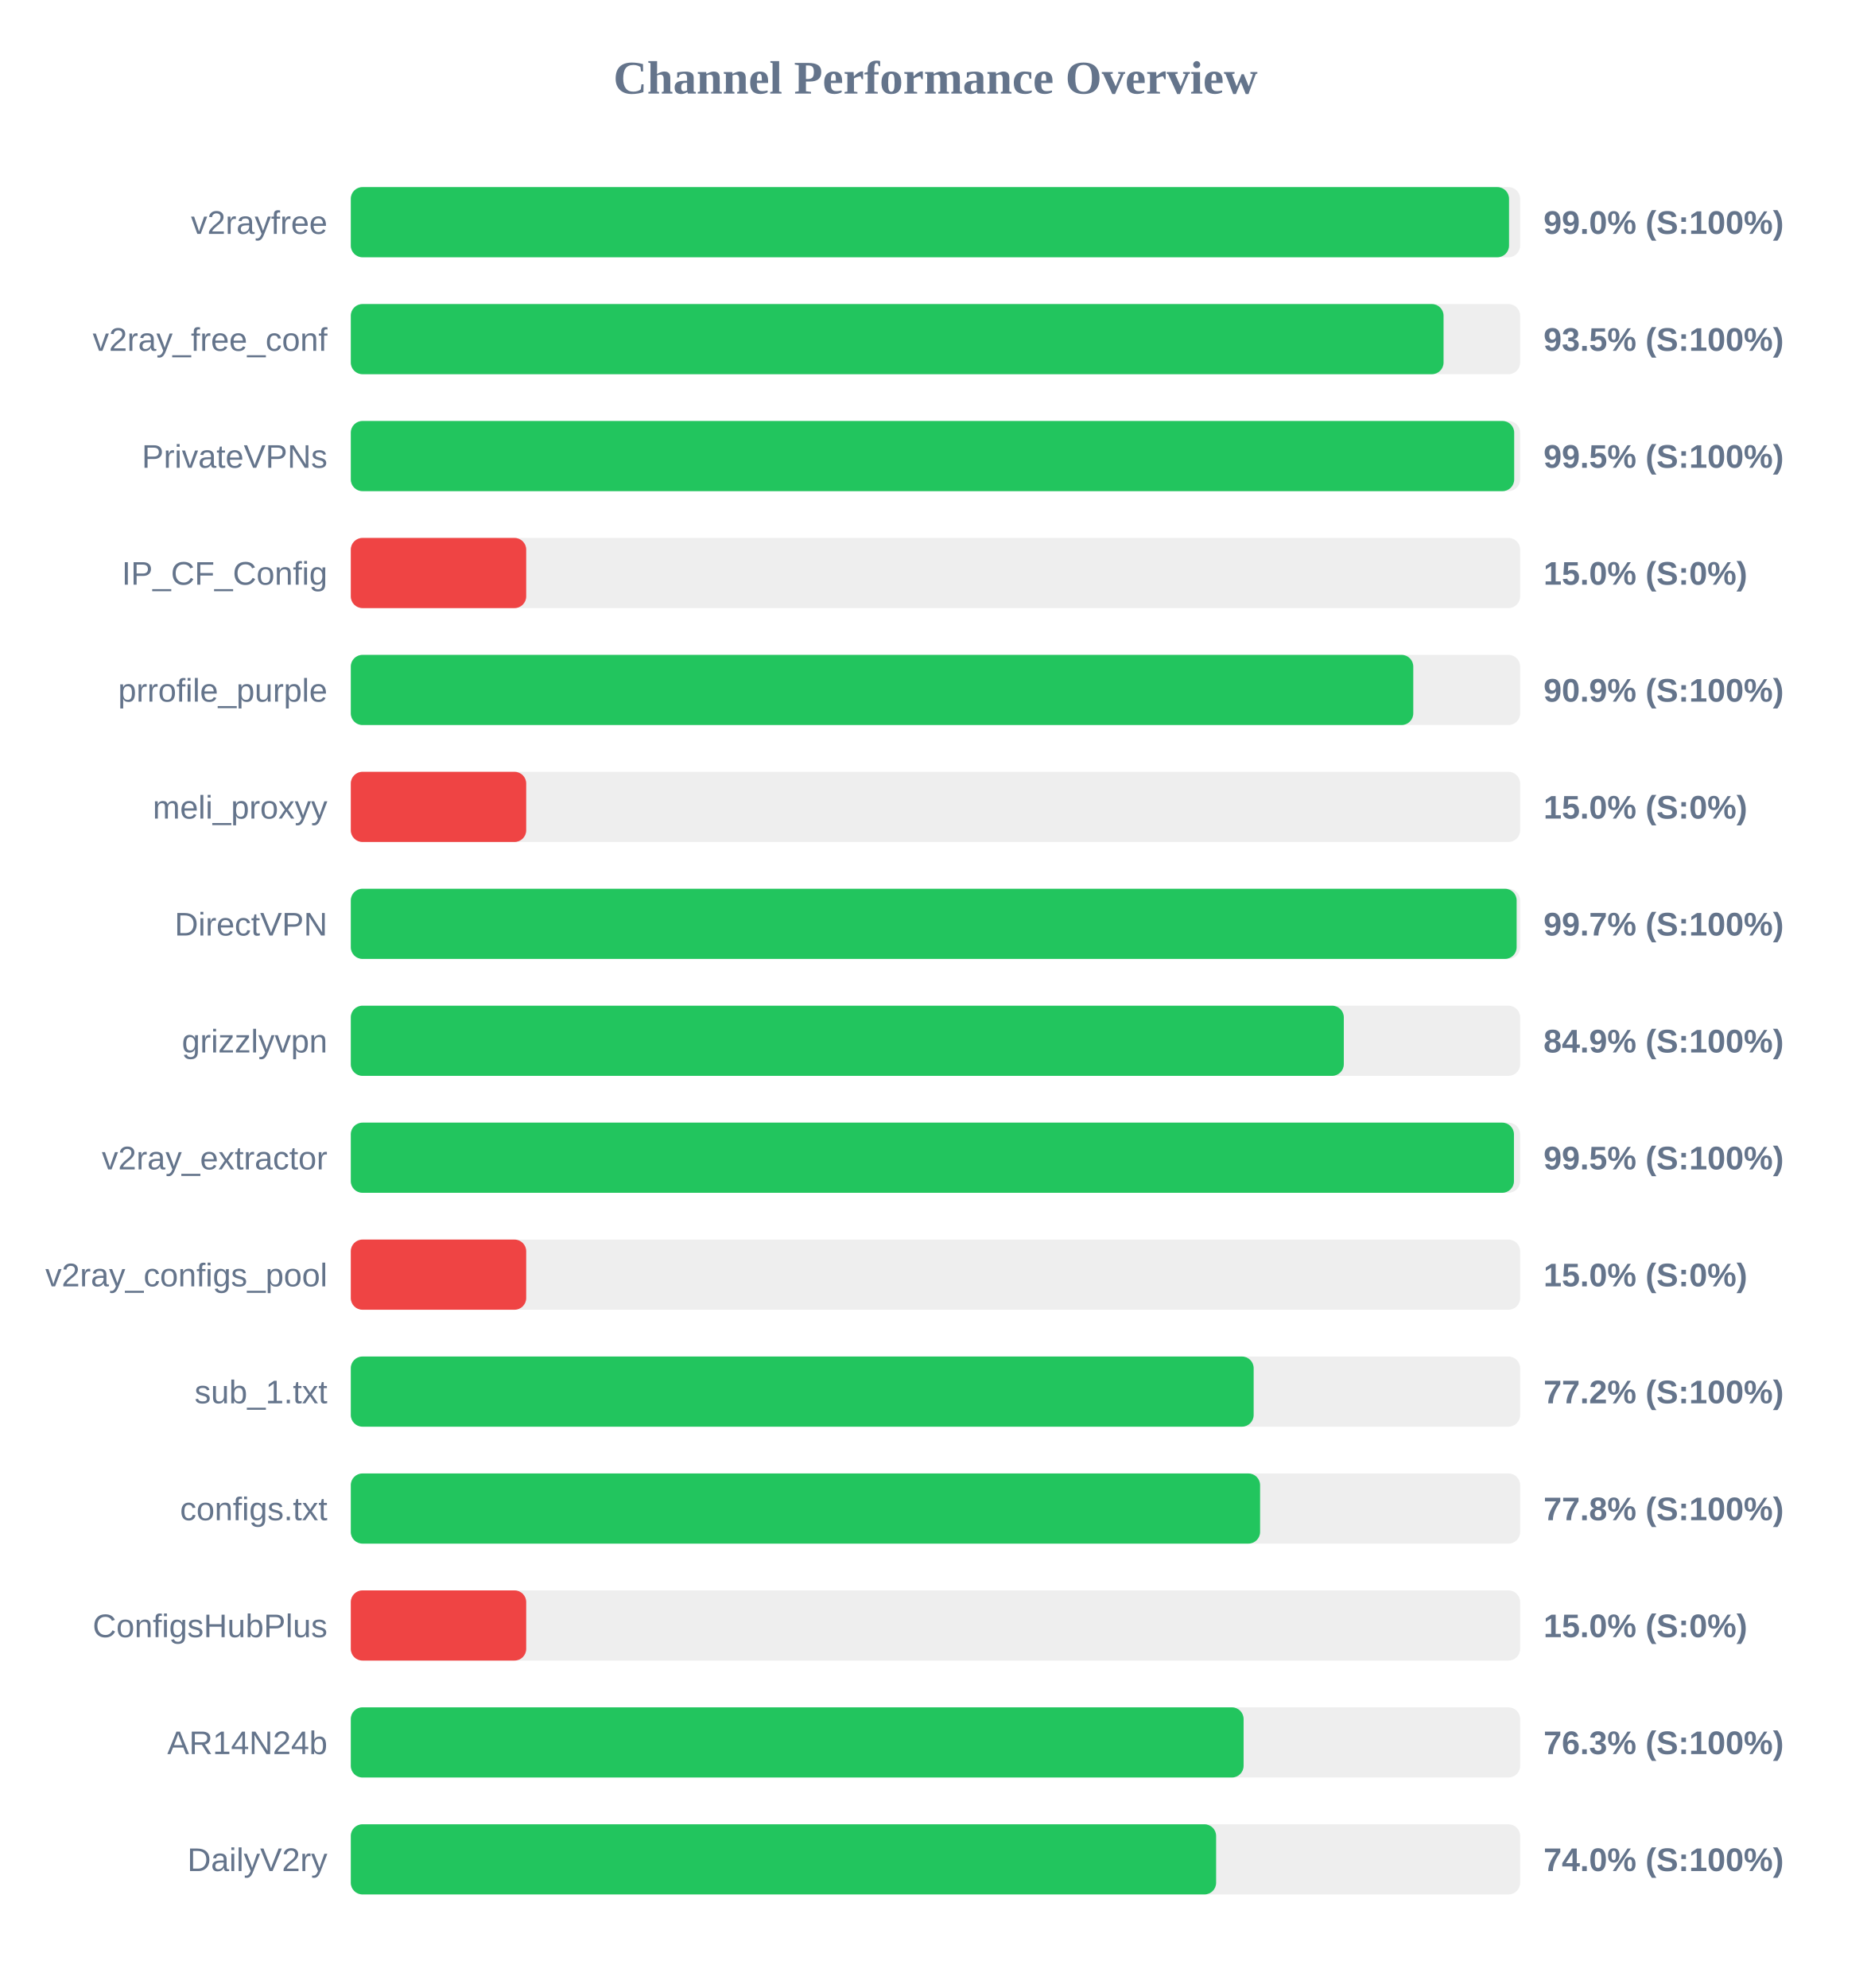
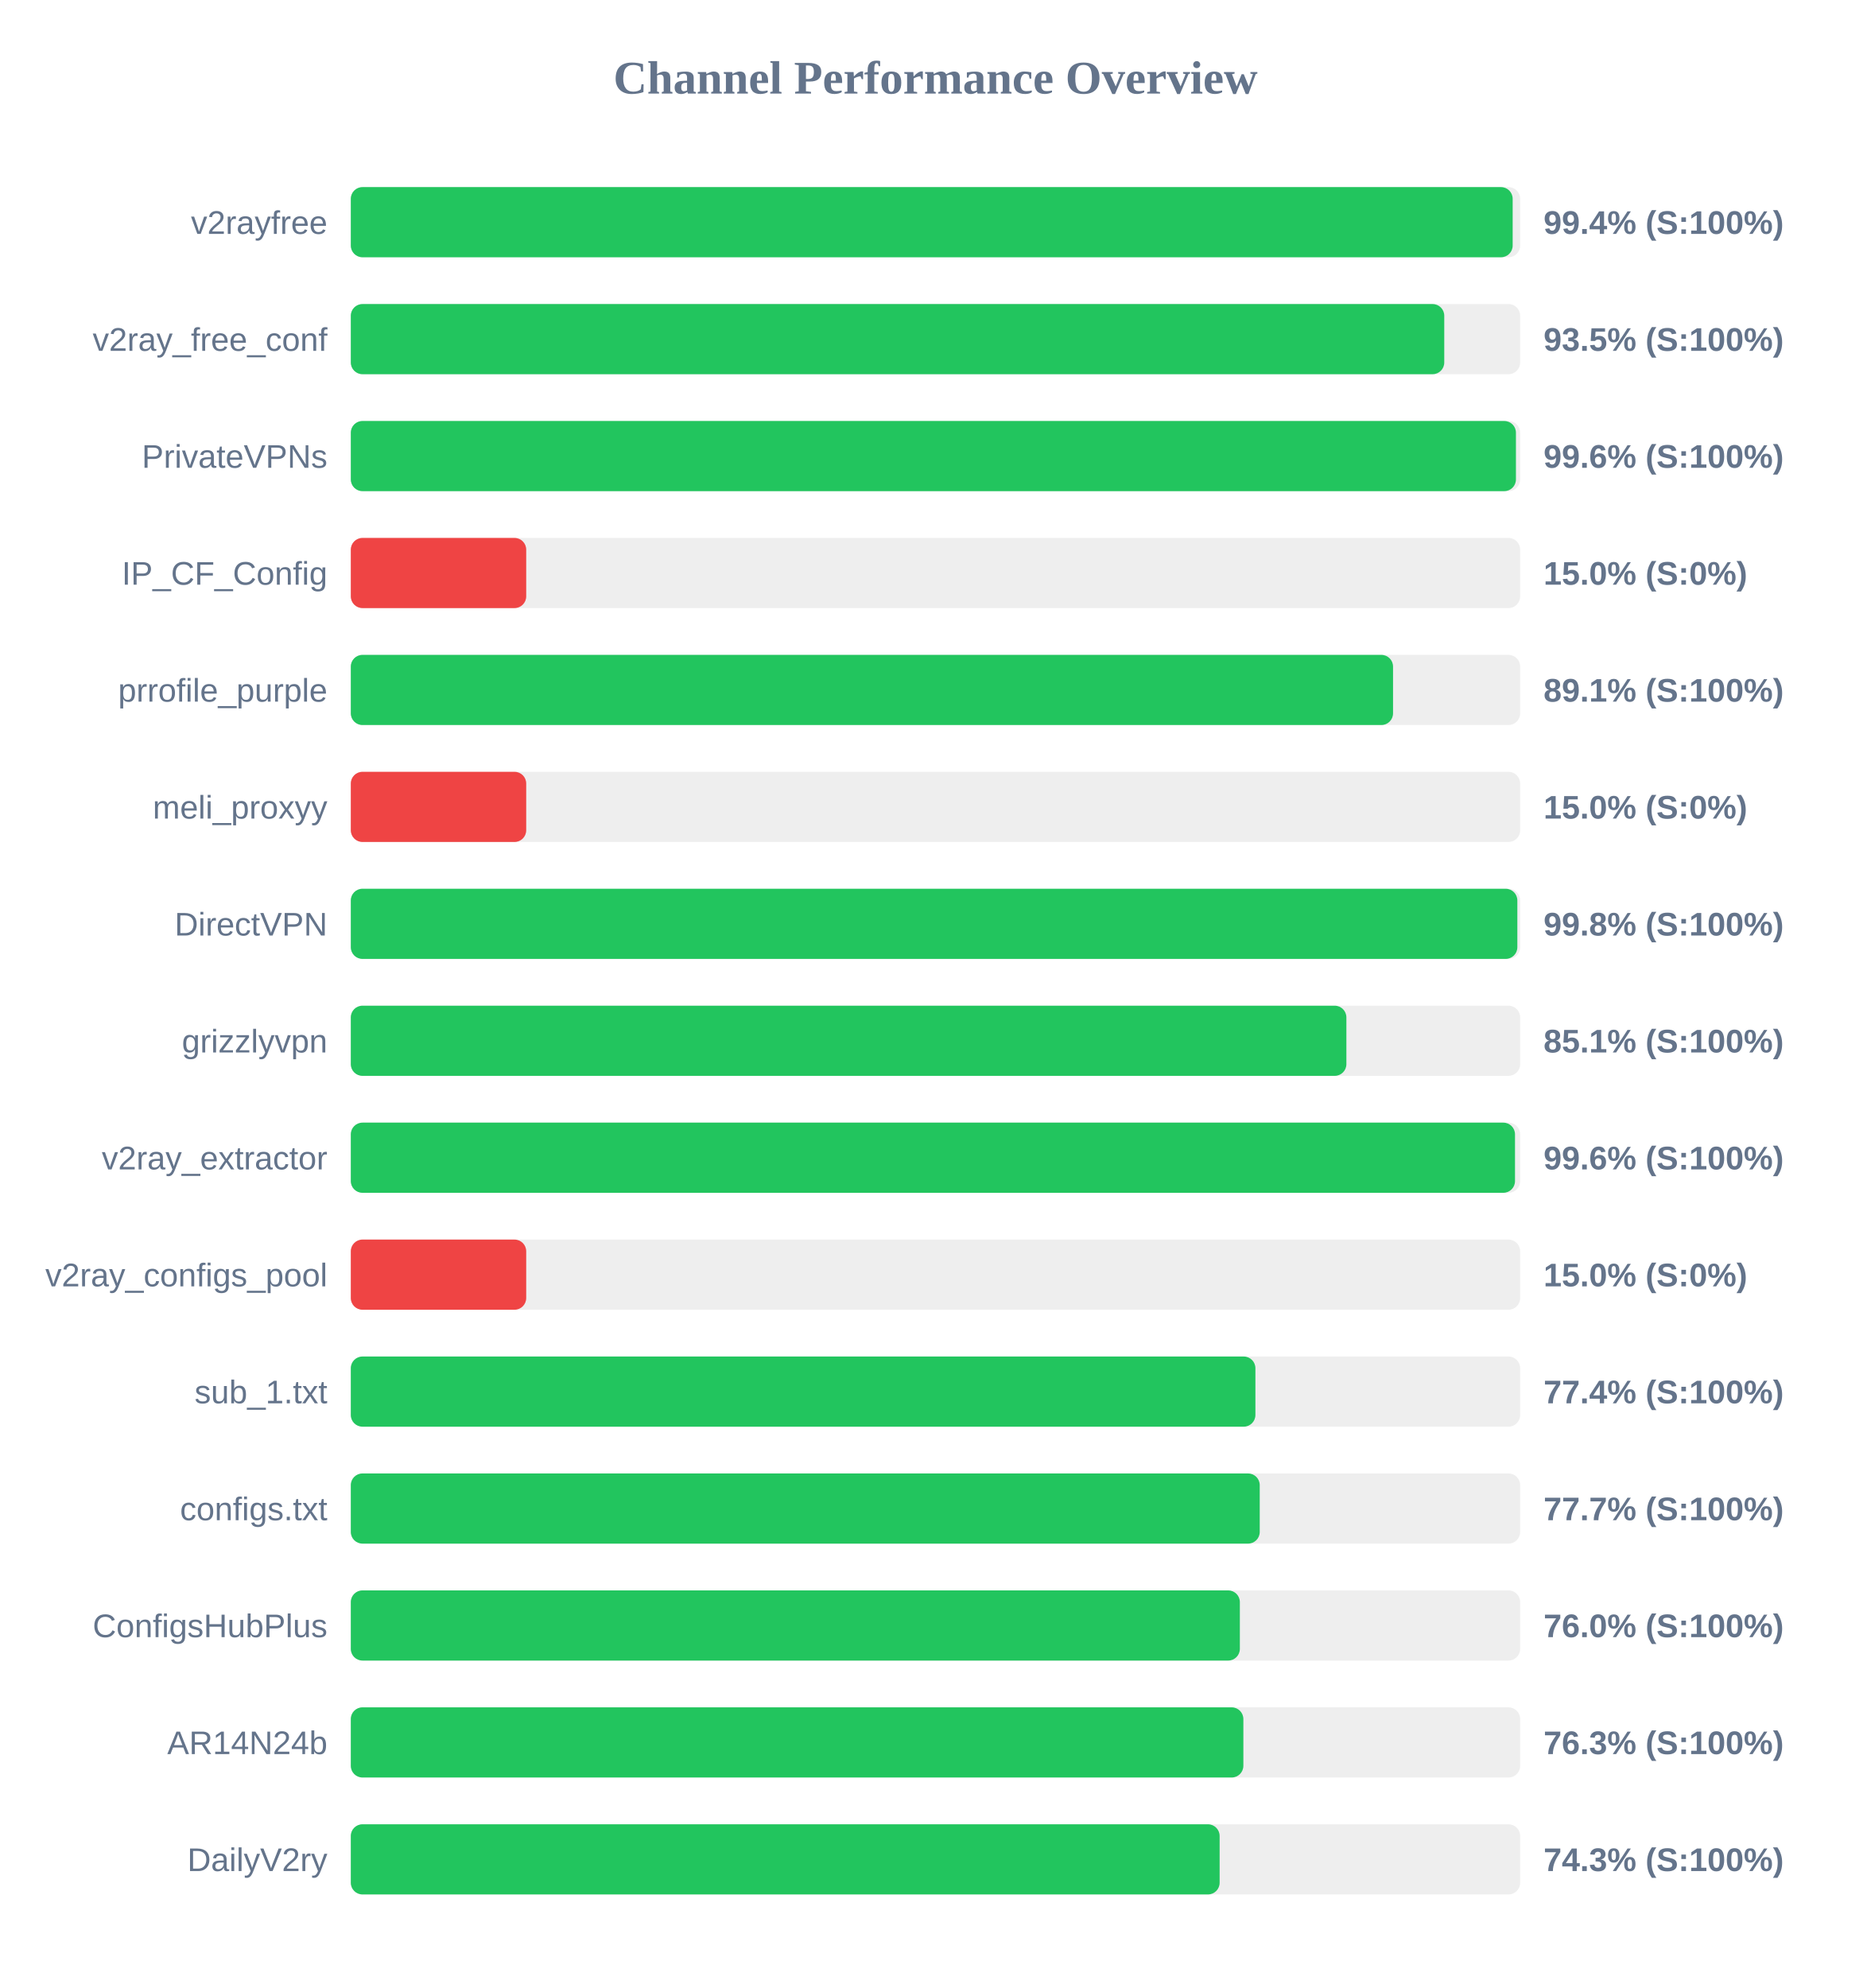
<svg xmlns="http://www.w3.org/2000/svg" width="800" height="850" version="1.1">
  <style>
        .row { font: 14px Arial; fill: #64748b; }
        .score { font: bold 14px Arial; fill: #64748b; }
    </style>
  <text x="400" y="40" text-anchor="middle" font-size="20px" font-weight="bold" fill="#64748b">Channel Performance Overview</text>
  <rect x="150" y="80" width="500" height="30" fill="#eee" rx="5" />
-   <rect x="150" y="80" width="495.25" height="30" fill="#22c55e" rx="5" />
+   <rect x="150" y="80" width="496.8" height="30" fill="#22c55e" rx="5" />
  <text x="140" y="100" text-anchor="end" class="row">v2rayfree</text>
-   <text x="660" y="100" text-anchor="start" class="score">99.0% (S:100%)</text>
+   <text x="660" y="100" text-anchor="start" class="score">99.4% (S:100%)</text>
  <rect x="150" y="130" width="500" height="30" fill="#eee" rx="5" />
-   <rect x="150" y="130" width="467.25" height="30" fill="#22c55e" rx="5" />
+   <rect x="150" y="130" width="467.55" height="30" fill="#22c55e" rx="5" />
  <text x="140" y="150" text-anchor="end" class="row">v2ray_free_conf</text>
  <text x="660" y="150" text-anchor="start" class="score">93.5% (S:100%)</text>
  <rect x="150" y="180" width="500" height="30" fill="#eee" rx="5" />
-   <rect x="150" y="180" width="497.45" height="30" fill="#22c55e" rx="5" />
+   <rect x="150" y="180" width="498.2" height="30" fill="#22c55e" rx="5" />
  <text x="140" y="200" text-anchor="end" class="row">PrivateVPNs</text>
-   <text x="660" y="200" text-anchor="start" class="score">99.5% (S:100%)</text>
+   <text x="660" y="200" text-anchor="start" class="score">99.6% (S:100%)</text>
  <rect x="150" y="230" width="500" height="30" fill="#eee" rx="5" />
  <rect x="150" y="230" width="75.0" height="30" fill="#ef4444" rx="5" />
  <text x="140" y="250" text-anchor="end" class="row">IP_CF_Config</text>
  <text x="660" y="250" text-anchor="start" class="score">15.0% (S:0%)</text>
  <rect x="150" y="280" width="500" height="30" fill="#eee" rx="5" />
-   <rect x="150" y="280" width="454.3" height="30" fill="#22c55e" rx="5" />
+   <rect x="150" y="280" width="445.65" height="30" fill="#22c55e" rx="5" />
  <text x="140" y="300" text-anchor="end" class="row">prrofile_purple</text>
-   <text x="660" y="300" text-anchor="start" class="score">90.9% (S:100%)</text>
+   <text x="660" y="300" text-anchor="start" class="score">89.1% (S:100%)</text>
  <rect x="150" y="330" width="500" height="30" fill="#eee" rx="5" />
  <rect x="150" y="330" width="75.0" height="30" fill="#ef4444" rx="5" />
  <text x="140" y="350" text-anchor="end" class="row">meli_proxyy</text>
  <text x="660" y="350" text-anchor="start" class="score">15.0% (S:0%)</text>
  <rect x="150" y="380" width="500" height="30" fill="#eee" rx="5" />
-   <rect x="150" y="380" width="498.5" height="30" fill="#22c55e" rx="5" />
+   <rect x="150" y="380" width="498.8" height="30" fill="#22c55e" rx="5" />
  <text x="140" y="400" text-anchor="end" class="row">DirectVPN</text>
-   <text x="660" y="400" text-anchor="start" class="score">99.7% (S:100%)</text>
+   <text x="660" y="400" text-anchor="start" class="score">99.8% (S:100%)</text>
  <rect x="150" y="430" width="500" height="30" fill="#eee" rx="5" />
-   <rect x="150" y="430" width="424.6" height="30" fill="#22c55e" rx="5" />
+   <rect x="150" y="430" width="425.7" height="30" fill="#22c55e" rx="5" />
  <text x="140" y="450" text-anchor="end" class="row">grizzlyvpn</text>
-   <text x="660" y="450" text-anchor="start" class="score">84.9% (S:100%)</text>
+   <text x="660" y="450" text-anchor="start" class="score">85.1% (S:100%)</text>
  <rect x="150" y="480" width="500" height="30" fill="#eee" rx="5" />
-   <rect x="150" y="480" width="497.35" height="30" fill="#22c55e" rx="5" />
+   <rect x="150" y="480" width="497.8" height="30" fill="#22c55e" rx="5" />
  <text x="140" y="500" text-anchor="end" class="row">v2ray_extractor</text>
-   <text x="660" y="500" text-anchor="start" class="score">99.5% (S:100%)</text>
+   <text x="660" y="500" text-anchor="start" class="score">99.6% (S:100%)</text>
  <rect x="150" y="530" width="500" height="30" fill="#eee" rx="5" />
  <rect x="150" y="530" width="75.0" height="30" fill="#ef4444" rx="5" />
  <text x="140" y="550" text-anchor="end" class="row">v2ray_configs_pool</text>
  <text x="660" y="550" text-anchor="start" class="score">15.0% (S:0%)</text>
  <rect x="150" y="580" width="500" height="30" fill="#eee" rx="5" />
-   <rect x="150" y="580" width="386.05" height="30" fill="#22c55e" rx="5" />
+   <rect x="150" y="580" width="386.8" height="30" fill="#22c55e" rx="5" />
  <text x="140" y="600" text-anchor="end" class="row">sub_1.txt</text>
-   <text x="660" y="600" text-anchor="start" class="score">77.2% (S:100%)</text>
+   <text x="660" y="600" text-anchor="start" class="score">77.4% (S:100%)</text>
  <rect x="150" y="630" width="500" height="30" fill="#eee" rx="5" />
-   <rect x="150" y="630" width="388.8" height="30" fill="#22c55e" rx="5" />
+   <rect x="150" y="630" width="388.65" height="30" fill="#22c55e" rx="5" />
  <text x="140" y="650" text-anchor="end" class="row">configs.txt</text>
-   <text x="660" y="650" text-anchor="start" class="score">77.8% (S:100%)</text>
+   <text x="660" y="650" text-anchor="start" class="score">77.7% (S:100%)</text>
  <rect x="150" y="680" width="500" height="30" fill="#eee" rx="5" />
-   <rect x="150" y="680" width="75.0" height="30" fill="#ef4444" rx="5" />
+   <rect x="150" y="680" width="380.15" height="30" fill="#22c55e" rx="5" />
  <text x="140" y="700" text-anchor="end" class="row">ConfigsHubPlus</text>
-   <text x="660" y="700" text-anchor="start" class="score">15.0% (S:0%)</text>
+   <text x="660" y="700" text-anchor="start" class="score">76.0% (S:100%)</text>
  <rect x="150" y="730" width="500" height="30" fill="#eee" rx="5" />
-   <rect x="150" y="730" width="381.75" height="30" fill="#22c55e" rx="5" />
+   <rect x="150" y="730" width="381.65" height="30" fill="#22c55e" rx="5" />
  <text x="140" y="750" text-anchor="end" class="row">AR14N24b</text>
  <text x="660" y="750" text-anchor="start" class="score">76.3% (S:100%)</text>
  <rect x="150" y="780" width="500" height="30" fill="#eee" rx="5" />
-   <rect x="150" y="780" width="370.0" height="30" fill="#22c55e" rx="5" />
+   <rect x="150" y="780" width="371.5" height="30" fill="#22c55e" rx="5" />
  <text x="140" y="800" text-anchor="end" class="row">DailyV2ry</text>
-   <text x="660" y="800" text-anchor="start" class="score">74.0% (S:100%)</text>
+   <text x="660" y="800" text-anchor="start" class="score">74.3% (S:100%)</text>
</svg>
